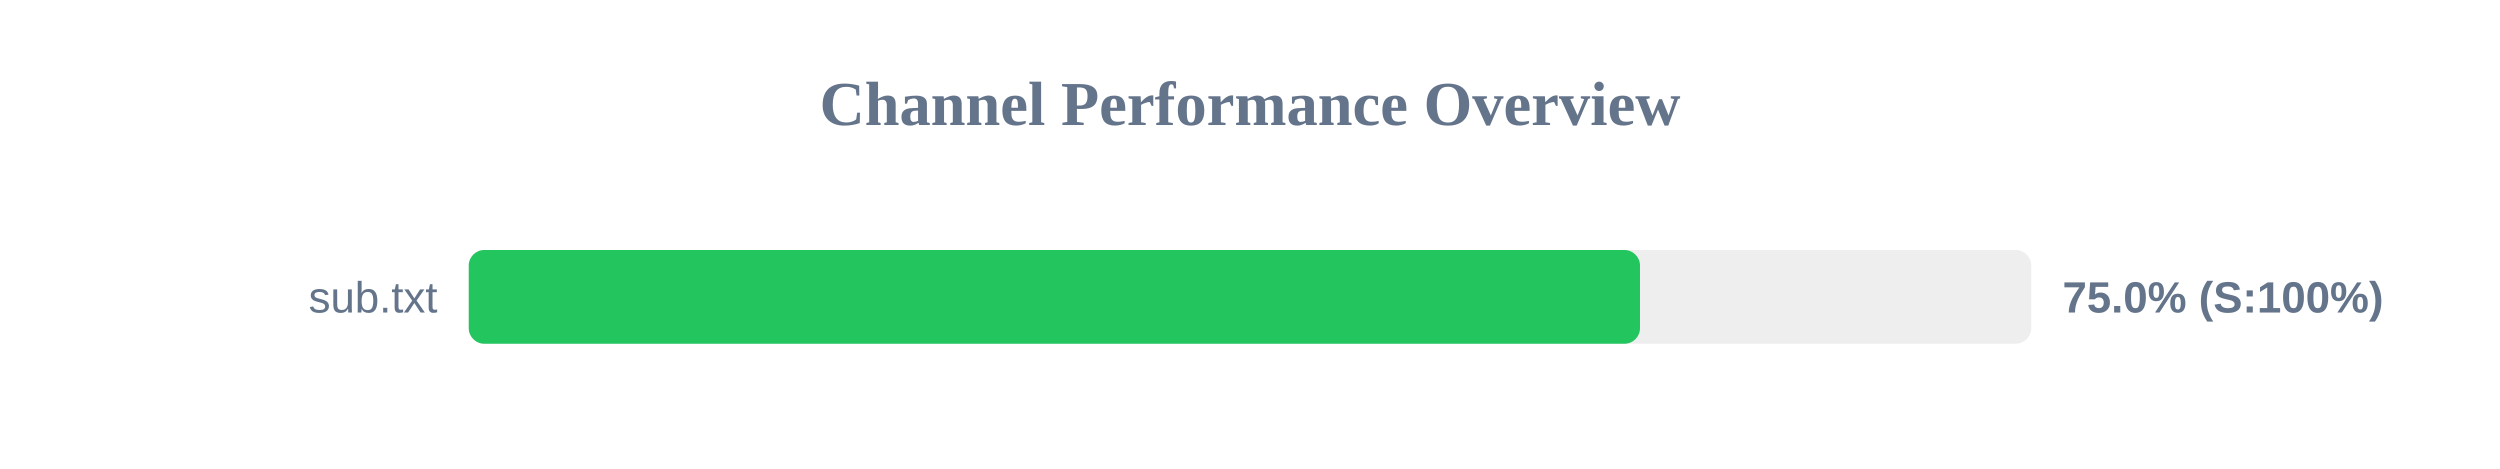
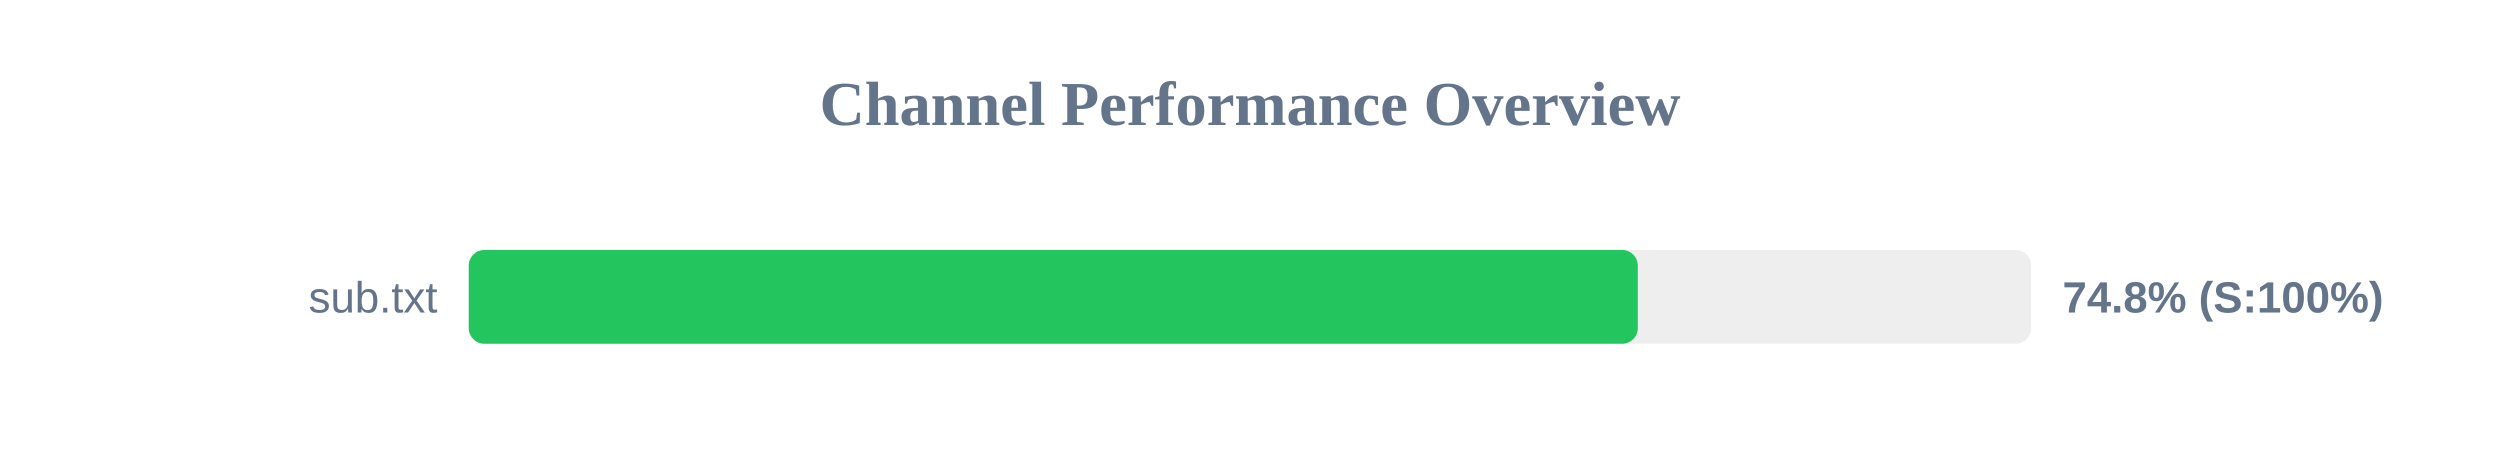
<svg xmlns="http://www.w3.org/2000/svg" width="800" height="150" version="1.1">
  <style>
        .row { font: 14px Arial; fill: #64748b; }
        .score { font: bold 14px Arial; fill: #64748b; }
    </style>
  <text x="400" y="40" text-anchor="middle" font-size="20px" font-weight="bold" fill="#64748b">Channel Performance Overview</text>
  <rect x="150" y="80" width="500" height="30" fill="#eee" rx="5" />
-   <rect x="150" y="80" width="374.8" height="30" fill="#22c55e" rx="5" />
+   <rect x="150" y="80" width="374.1" height="30" fill="#22c55e" rx="5" />
  <text x="140" y="100" text-anchor="end" class="row">sub.txt</text>
-   <text x="660" y="100" text-anchor="start" class="score">75.0% (S:100%)</text>
+   <text x="660" y="100" text-anchor="start" class="score">74.8% (S:100%)</text>
</svg>
